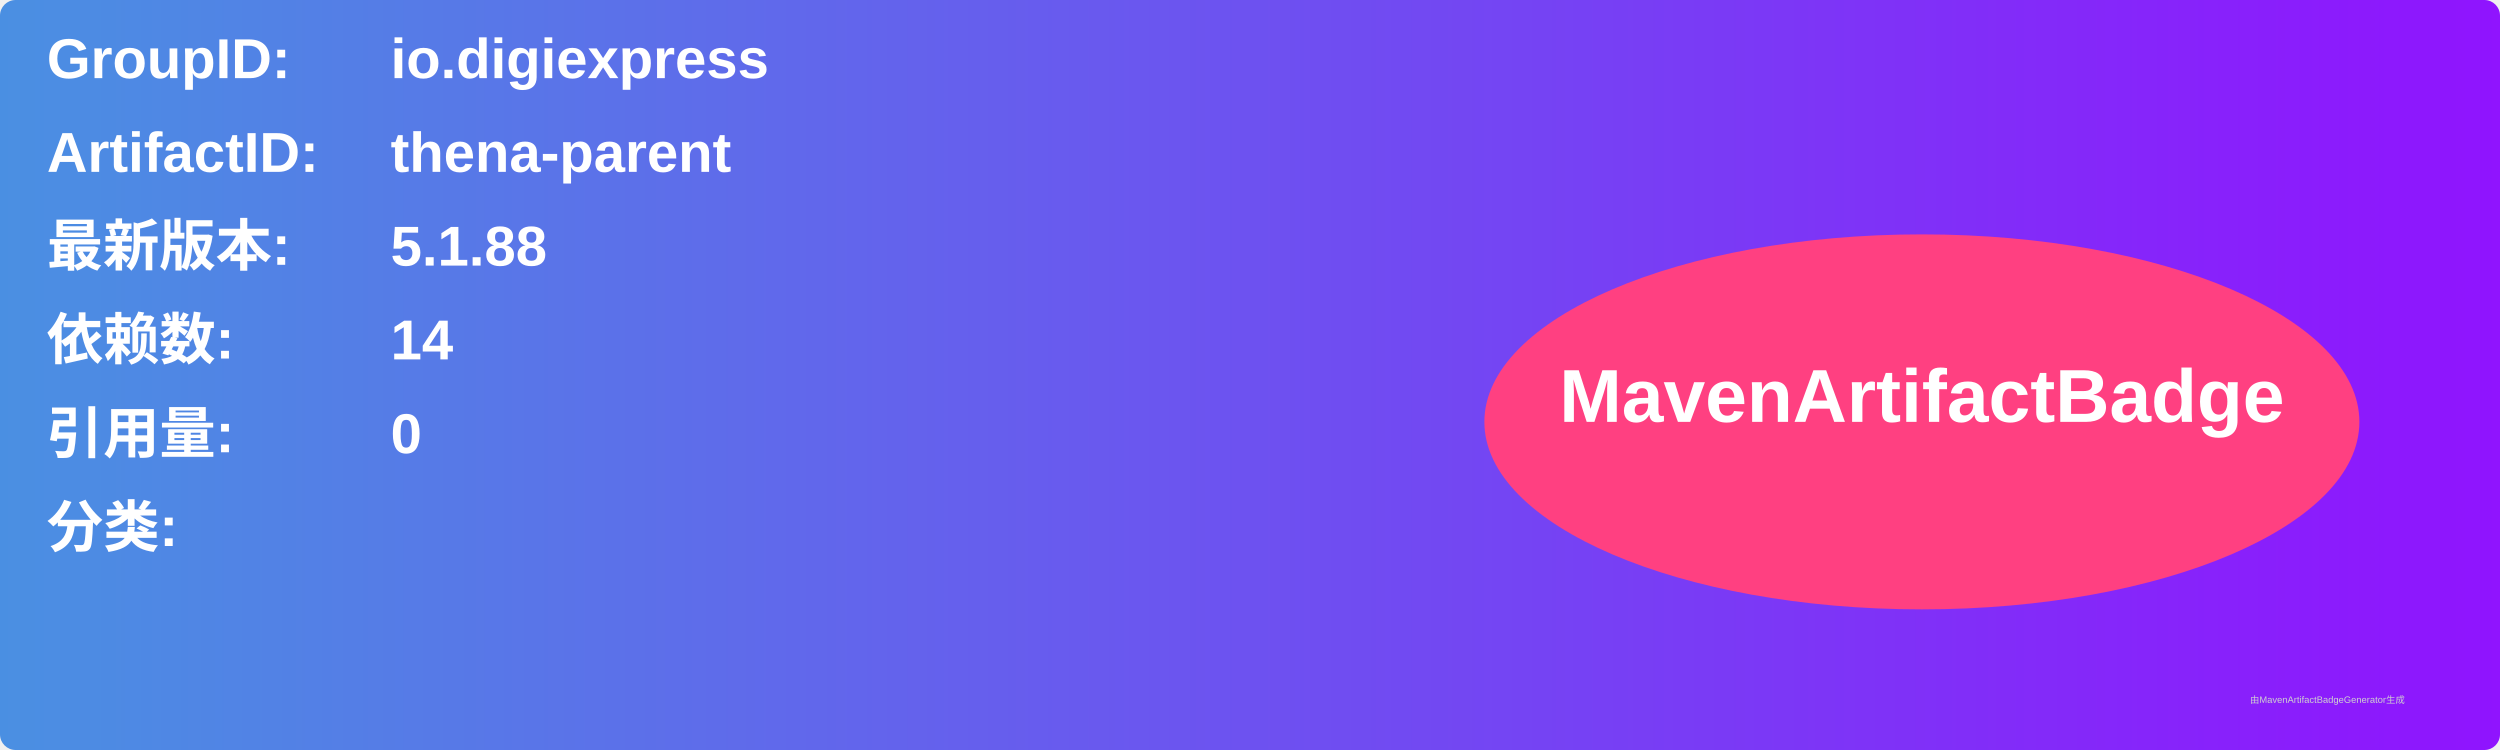
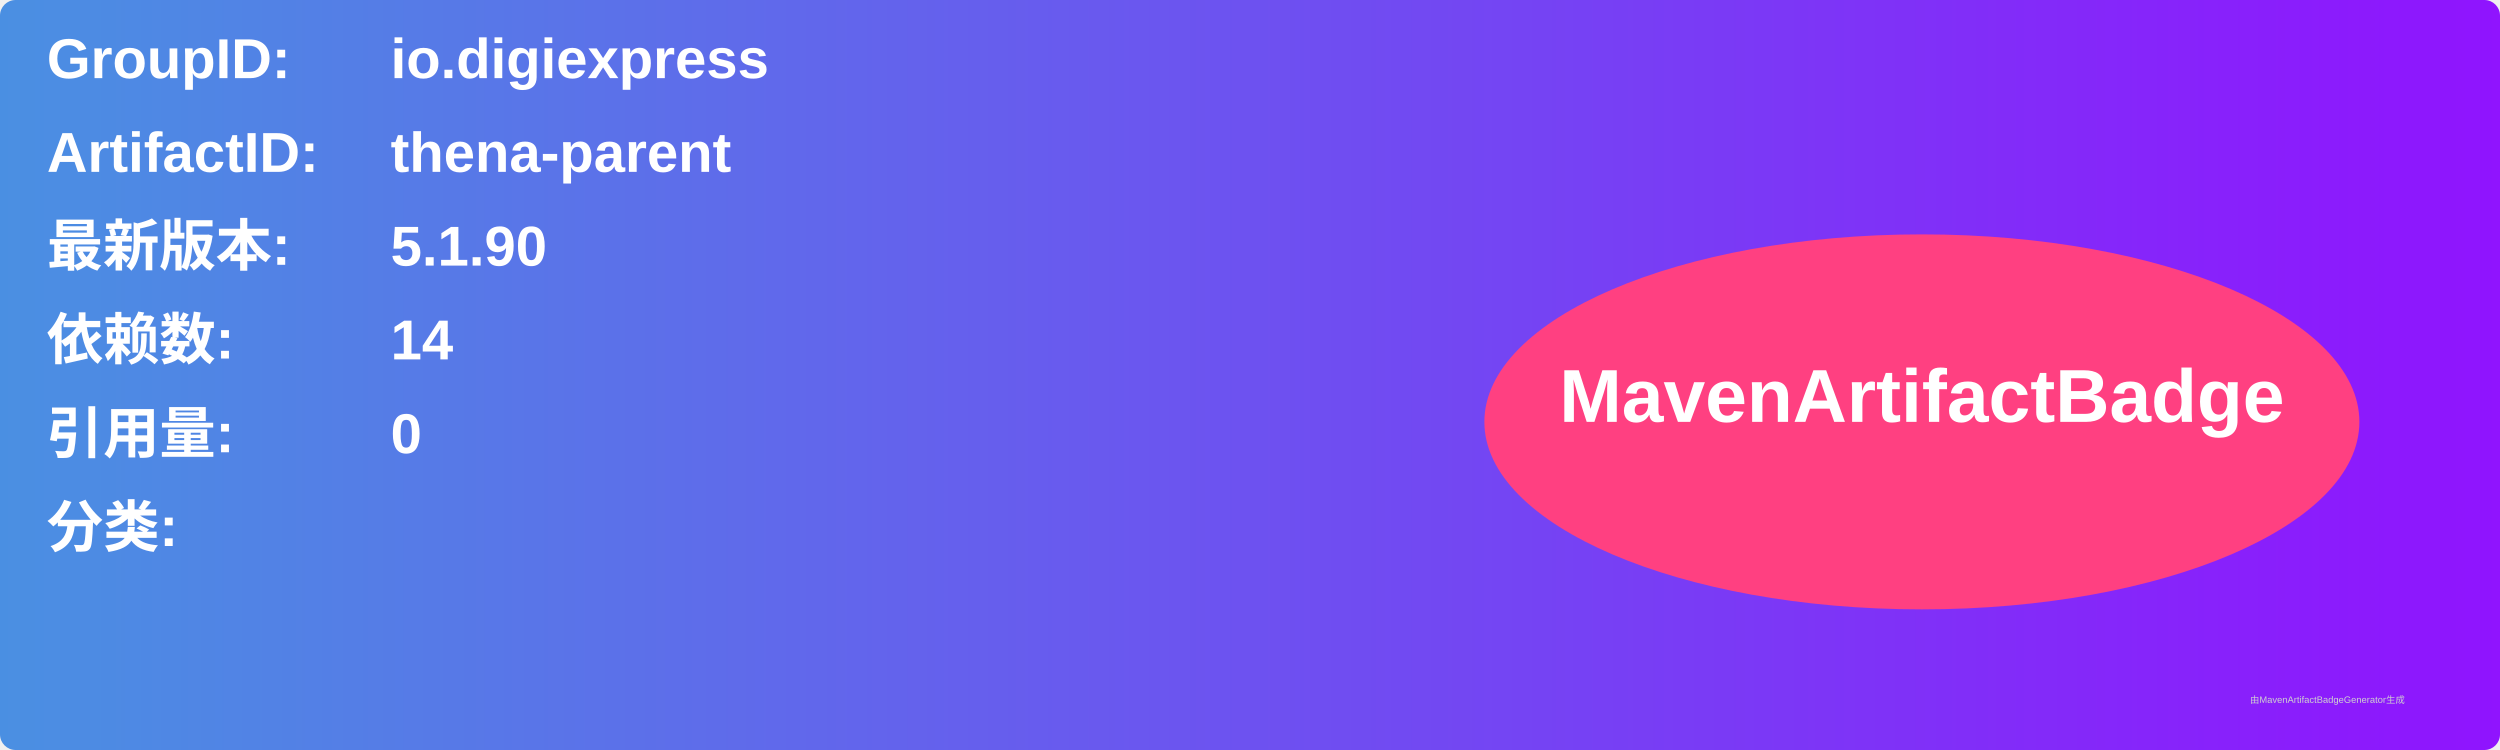
<svg xmlns="http://www.w3.org/2000/svg" width="800" height="240" viewBox="0 0 800 240">
  <linearGradient id="grad" x1="0%" y1="0%" x2="100%" y2="0%">
    <stop offset="0%" stop-color="#4a90e2" />
    <stop offset="100%" stop-color="#9013fe" />
  </linearGradient>
  <rect width="100%" height="100%" rx="5" ry="5" fill="url(#grad)" />
  <g transform="translate(15, 15)">
    <text x="0" y="10" font-family="Arial" font-size="18" fill="white" font-weight="bold" width="260">GroupID:</text>
    <text x="110" y="10" font-family="Arial" font-size="18" fill="white" font-weight="bold" width="460">io.digiexpress</text>
    <text x="0" y="40" font-family="Arial" font-size="18" fill="white" font-weight="bold" width="260">ArtifactID:</text>
    <text x="110" y="40" font-family="Arial" font-size="18" fill="white" font-weight="bold" width="460">thena-parent</text>
    <text x="0" y="70" font-family="Arial" font-size="18" fill="white" font-weight="bold">最新版本:</text>
    <text x="110" y="70" font-family="Arial" font-size="18" fill="white" font-weight="bold">
-       <tspan font-weight="bold">5.1.88</tspan>
+       <tspan font-weight="bold">5.1.90</tspan>
    </text>
    <text x="0" y="100" font-family="Arial" font-size="18" fill="white" font-weight="bold">依赖数: </text>
    <text x="110" y="100" font-family="Arial" font-size="18" fill="white">
      <tspan font-weight="bold">14</tspan>
    </text>
    <text x="0" y="130" font-family="Arial" font-size="18" fill="white" font-weight="bold">引用量: </text>
    <text x="110" y="130" font-family="Arial" font-size="18" fill="white">
      <tspan font-weight="bold">0</tspan>
    </text>
    <text x="0" y="160" font-family="Arial" font-size="18" fill="white" font-weight="bold">分类:</text>
    <text x="10" y="190" font-family="Arial" font-size="10" fill="white">
      <tspan font-weight="bold" />
    </text>
    <ellipse cx="600" cy="120" rx="140" ry="60" fill="#ff4081" />
    <text x="600" y="120" text-anchor="middle" font-family="Arial" font-size="24" fill="white" font-weight="bold">MavenArtifactBadge</text>
  </g>
  <text x="720" y="225" font-family="Arial" font-size="3" fill="#d0d0d0">由MavenArtifactBadgeGenerator生成</text>
</svg>
